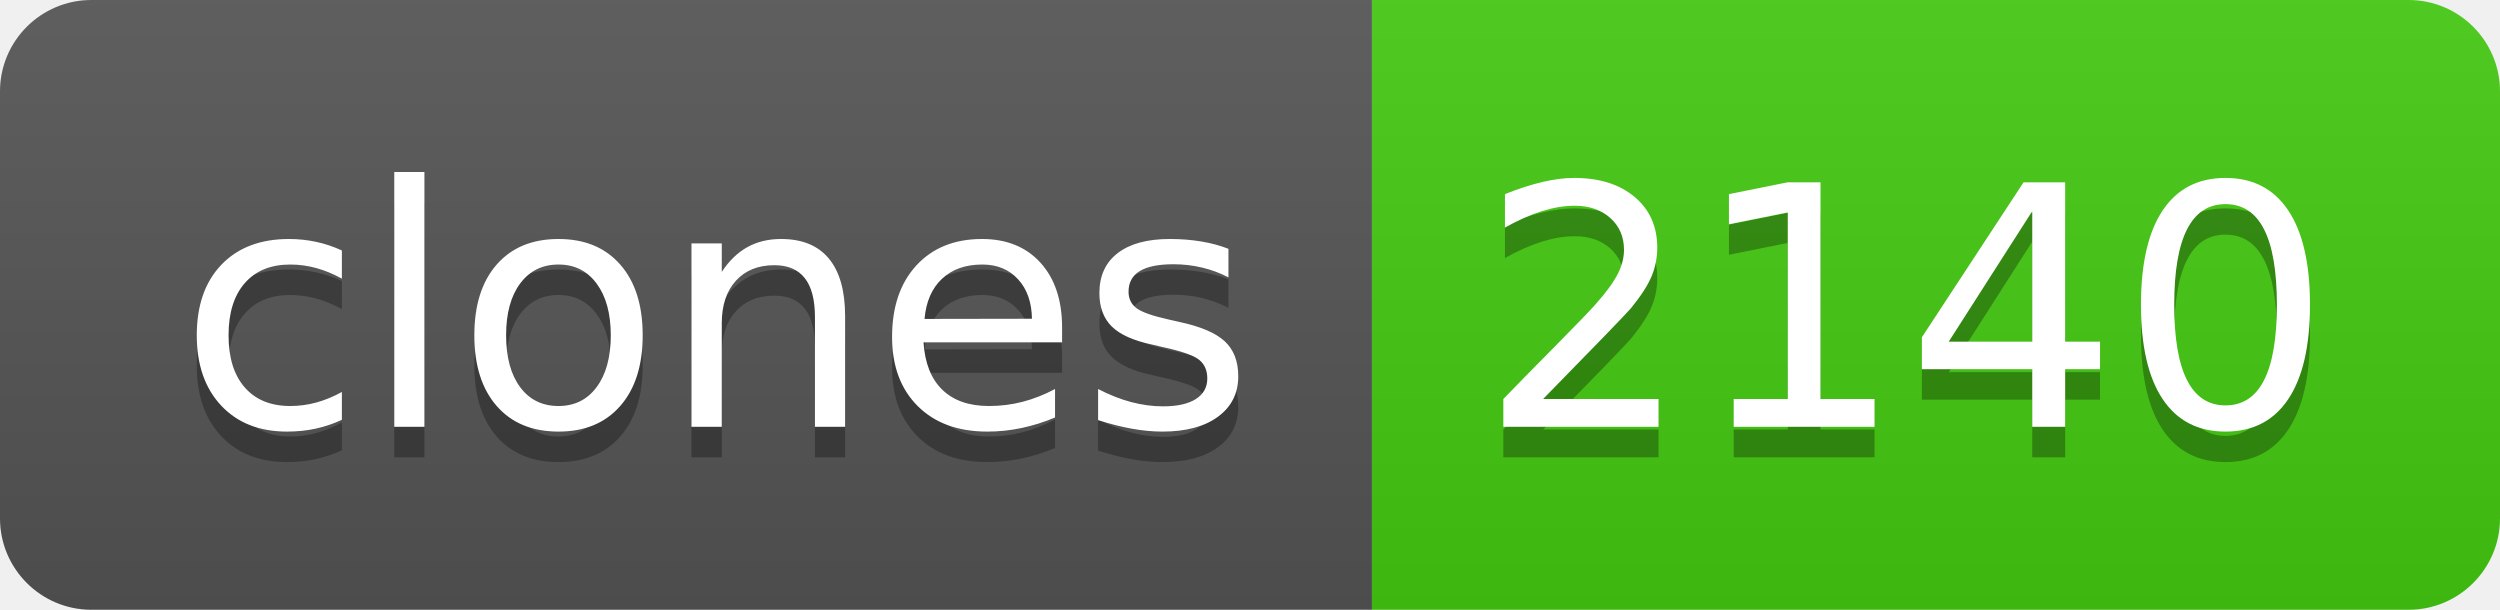
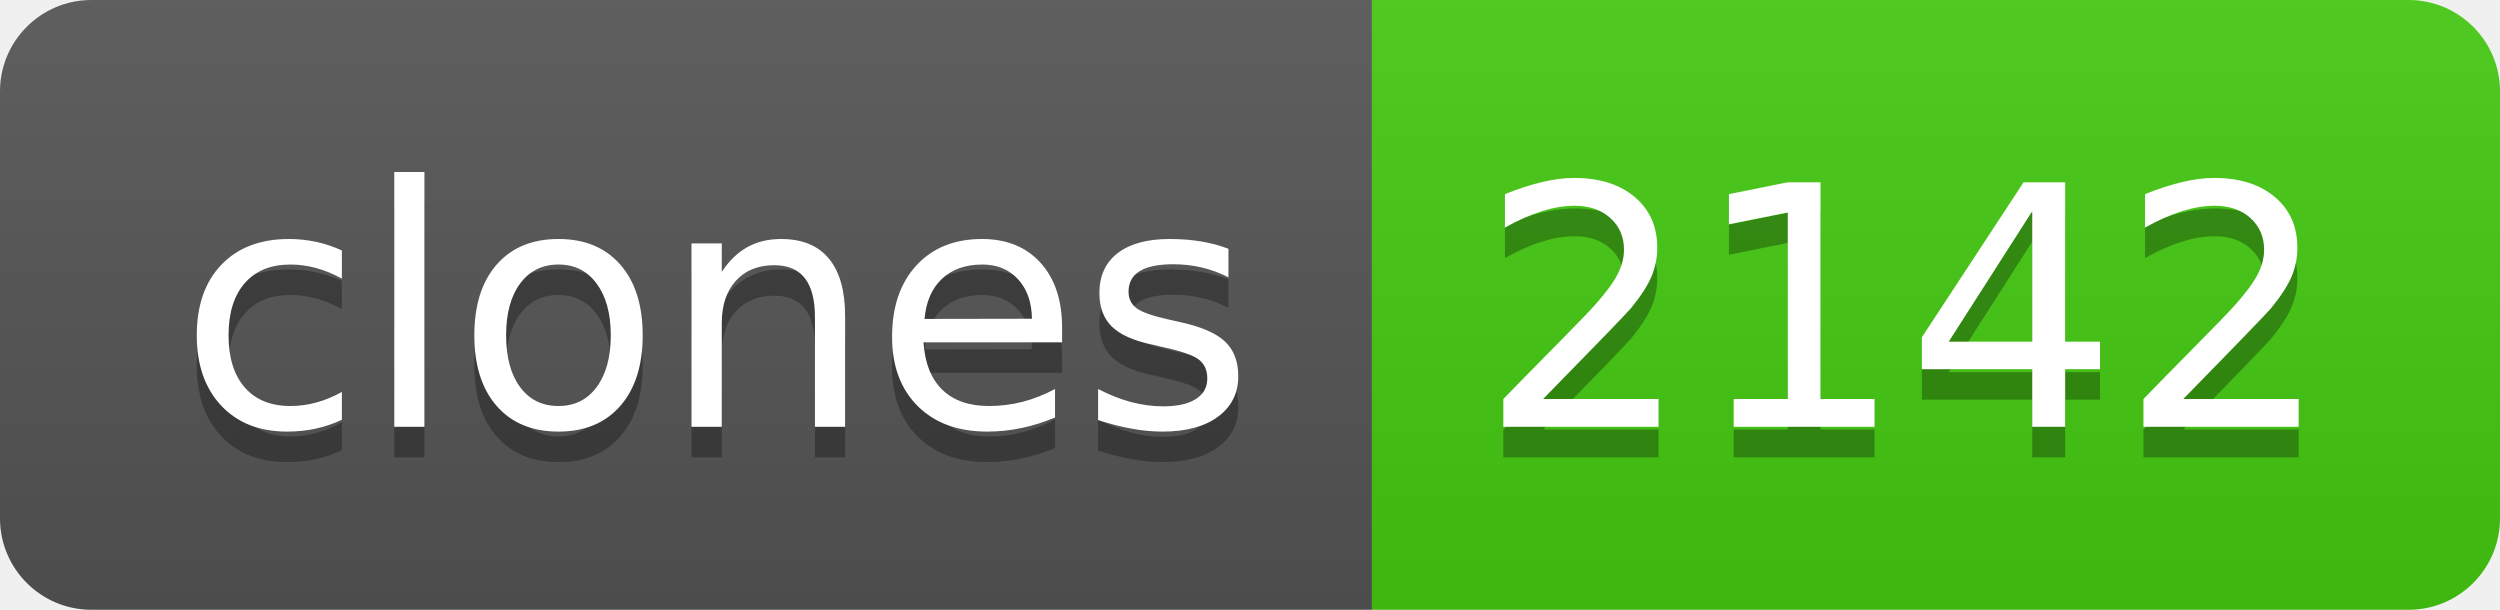
- <svg xmlns="http://www.w3.org/2000/svg" width="82" height="20" role="img" aria-label="clones: 2140">
+ <svg xmlns="http://www.w3.org/2000/svg" width="82" height="20" role="img" aria-label="clones: 2142">
  <linearGradient id="s" x2="0" y2="100%">
    <stop offset="0" stop-color="#bbb" stop-opacity=".1" />
    <stop offset="1" stop-opacity=".1" />
  </linearGradient>
  <clipPath id="r">
    <rect width="82" height="20" rx="3" fill="#fff" />
  </clipPath>
  <g clip-path="url(#r)">
    <rect width="45" height="20" fill="#555" />
    <rect x="45" width="37" height="20" fill="#4c1" />
    <rect width="82" height="20" fill="url(#s)" />
  </g>
  <g fill="#fff" text-anchor="middle" font-family="Verdana,Geneva,DejaVu Sans,sans-serif" text-rendering="geometricPrecision" font-size="110">
    <text aria-hidden="true" x="235" y="150" fill="#010101" fill-opacity=".3" transform="scale(.1)" textLength="350">clones</text>
    <text x="235" y="140" transform="scale(.1)" fill="#fff" textLength="350">clones</text>
-     <text aria-hidden="true" x="625" y="150" fill="#010101" fill-opacity=".3" transform="scale(.1)" textLength="270">2140</text>
-     <text x="625" y="140" transform="scale(.1)" fill="#fff" textLength="270">2140</text>
+     <text aria-hidden="true" x="625" y="150" fill="#010101" fill-opacity=".3" transform="scale(.1)" textLength="270">2142</text>
+     <text x="625" y="140" transform="scale(.1)" fill="#fff" textLength="270">2142</text>
  </g>
</svg>
